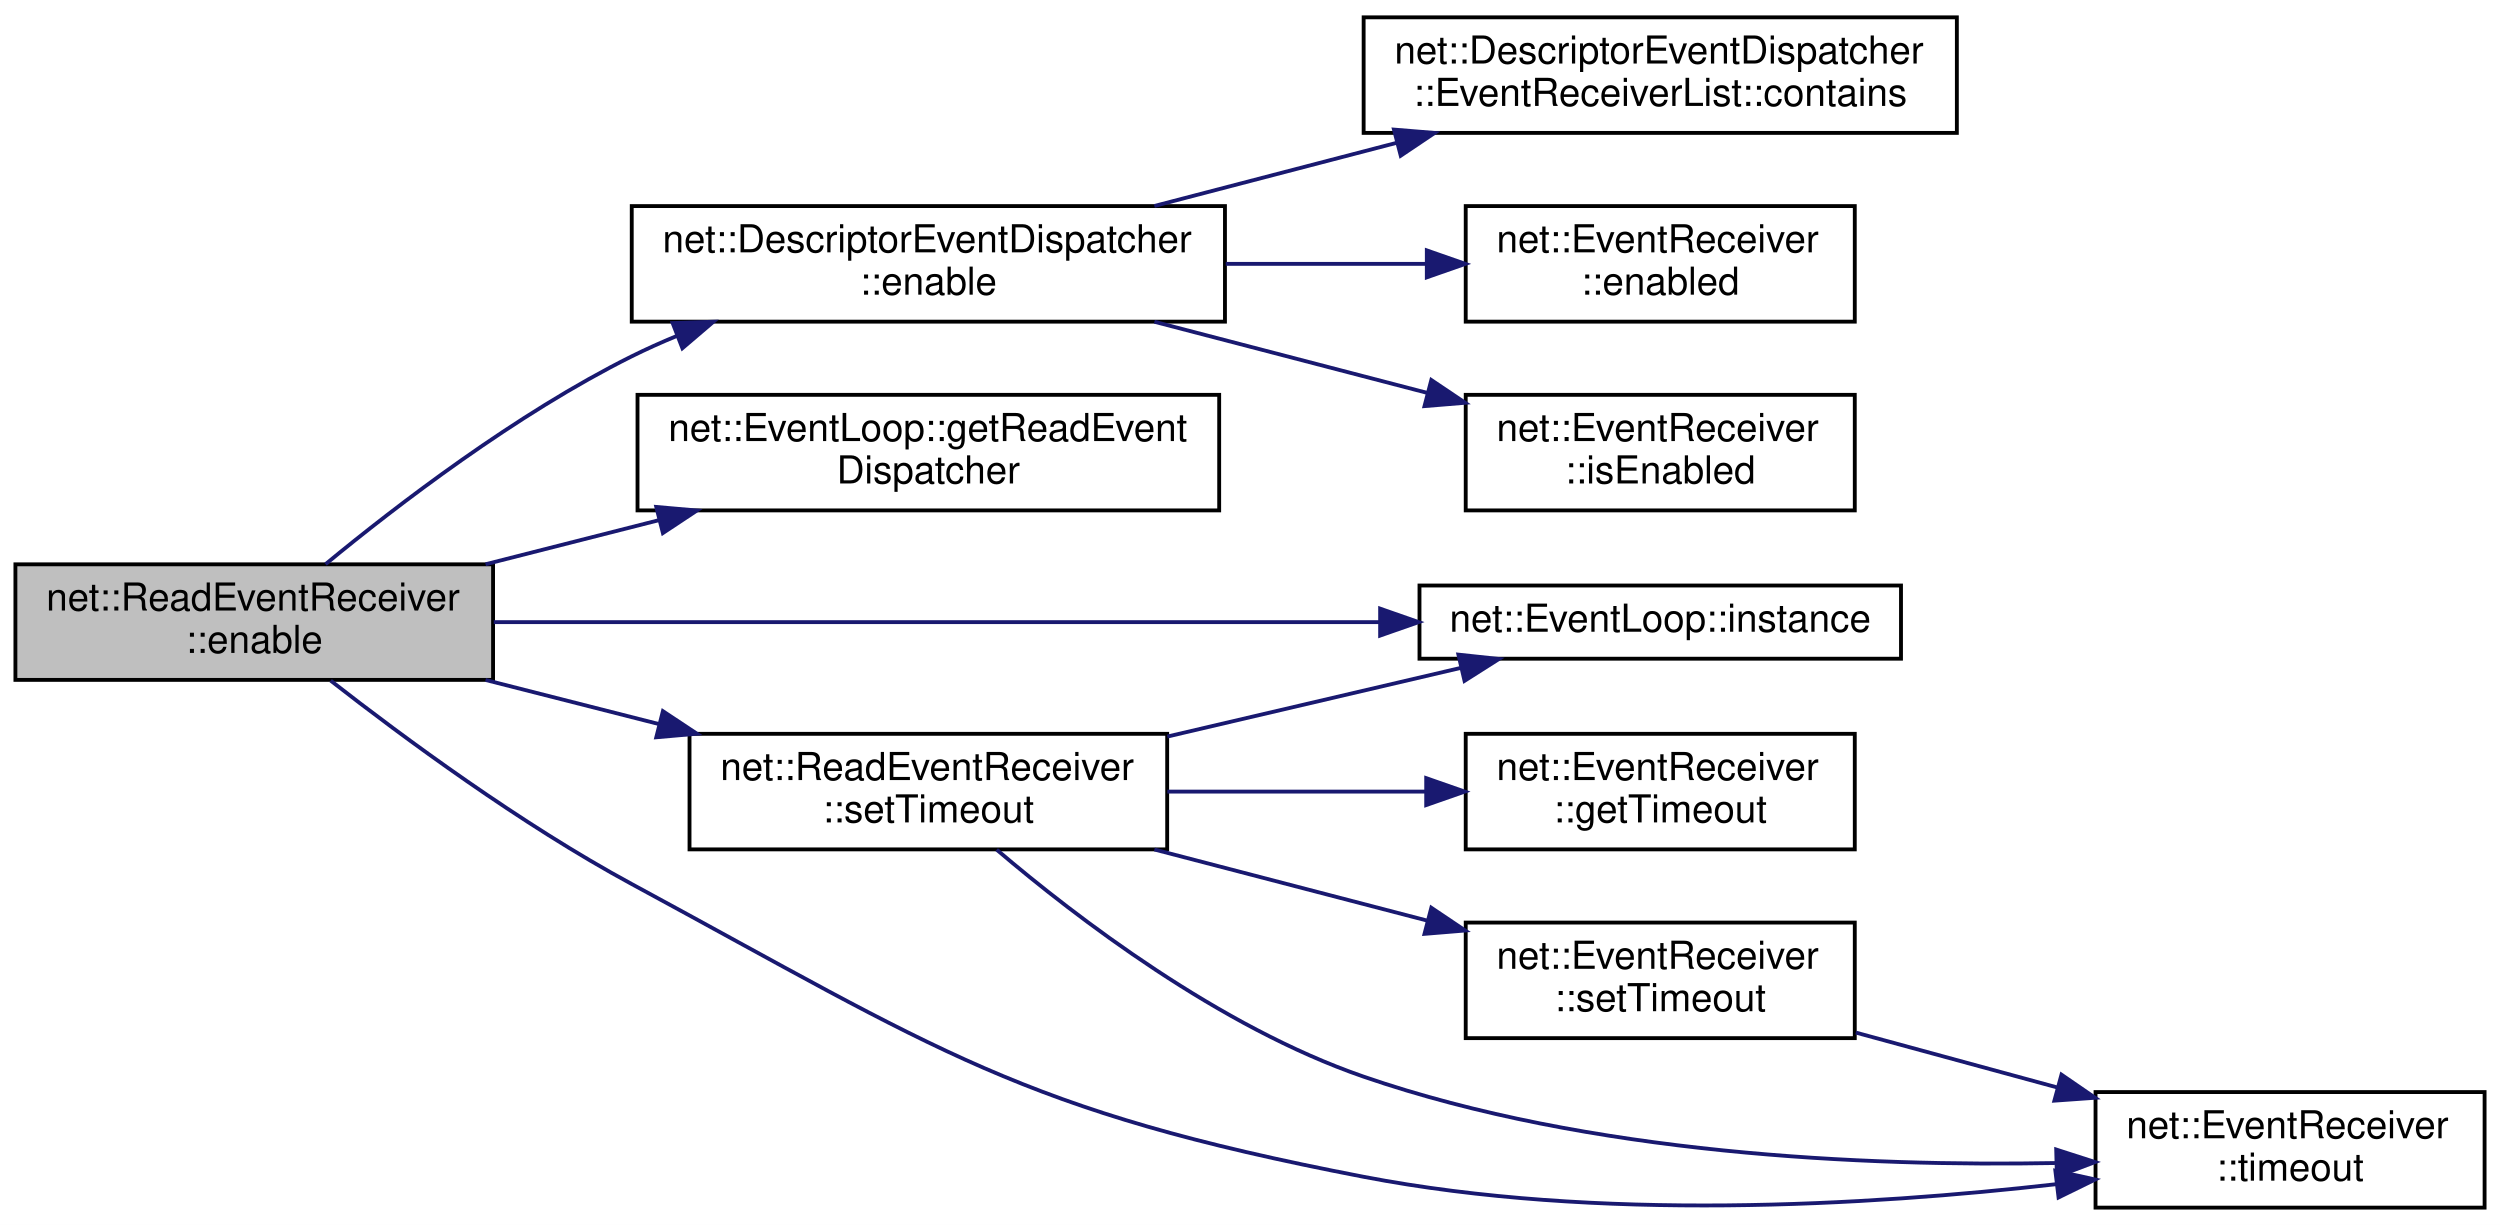
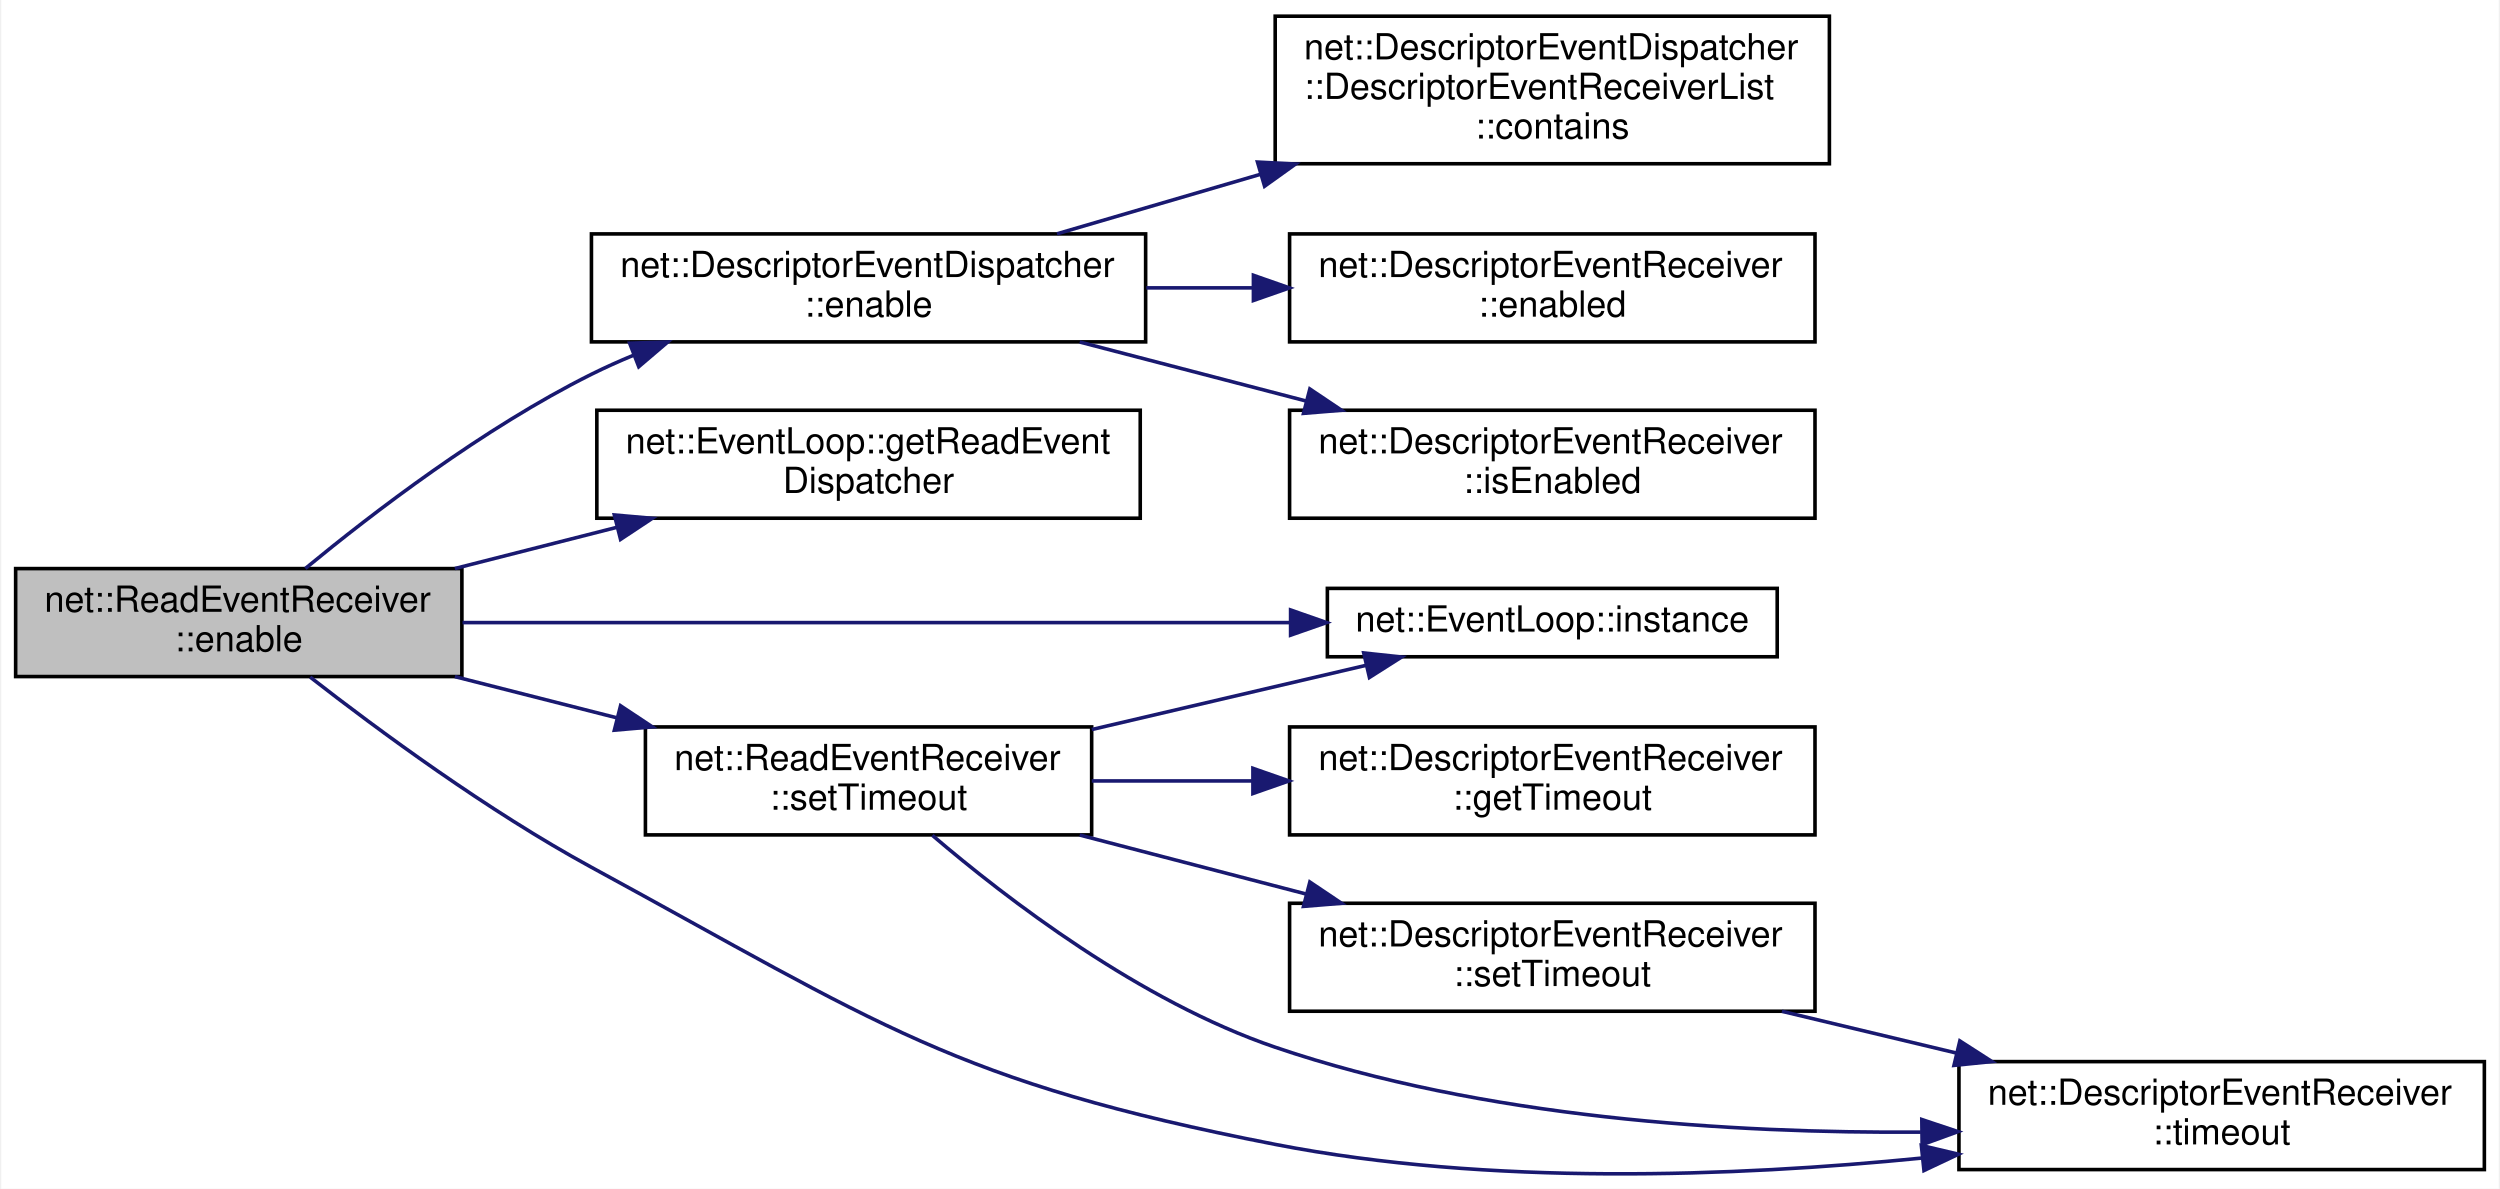
- <svg xmlns="http://www.w3.org/2000/svg" xmlns:xlink="http://www.w3.org/1999/xlink" width="649pt" height="318pt" viewBox="0.00 0.00 649.00 318.00">
-   <g id="graph0" class="graph" transform="scale(1 1) rotate(0) translate(4 314)">
-     <polygon fill="white" stroke="transparent" points="-4,4 -4,-314 645,-314 645,4 -4,4" />
+ <svg xmlns="http://www.w3.org/2000/svg" xmlns:xlink="http://www.w3.org/1999/xlink" width="694pt" height="330pt" viewBox="0.00 0.00 694.00 330.33">
+   <g id="graph0" class="graph" transform="scale(1 1) rotate(0) translate(4 326.33)">
+     <polygon fill="white" stroke="transparent" points="-4,4 -4,-326.33 690,-326.33 690,4 -4,4" />
    <g id="node1" class="node">
      <g id="a_node1">
        <a xlink:title=" ">
-           <polygon fill="#bfbfbf" stroke="black" points="0,-137.5 0,-167.5 124,-167.5 124,-137.5 0,-137.5" />
-           <text text-anchor="start" x="8" y="-155.5" font-family="Helvetica,sans-Serif" font-size="10.00">net::ReadEventReceiver</text>
-           <text text-anchor="middle" x="62" y="-144.5" font-family="Helvetica,sans-Serif" font-size="10.00">::enable</text>
+           <polygon fill="#bfbfbf" stroke="black" points="0,-138.33 0,-168.33 124,-168.33 124,-138.33 0,-138.33" />
+           <text text-anchor="start" x="8" y="-156.33" font-family="Helvetica,sans-Serif" font-size="10.00">net::ReadEventReceiver</text>
+           <text text-anchor="middle" x="62" y="-145.33" font-family="Helvetica,sans-Serif" font-size="10.00">::enable</text>
        </a>
      </g>
    </g>
    <g id="node2" class="node">
      <g id="a_node2">
-         <a xlink:href="classnet_1_1_descriptor_event_dispatcher.html#a19937845694dd2919c15556102670b42" target="_top" xlink:title=" ">
-           <polygon fill="white" stroke="black" points="160,-230.5 160,-260.5 314,-260.5 314,-230.5 160,-230.5" />
-           <text text-anchor="start" x="168" y="-248.5" font-family="Helvetica,sans-Serif" font-size="10.00">net::DescriptorEventDispatcher</text>
-           <text text-anchor="middle" x="237" y="-237.5" font-family="Helvetica,sans-Serif" font-size="10.00">::enable</text>
+         <a xlink:href="classnet_1_1_descriptor_event_dispatcher.html#a73814f761935ca747c521b3ce46c2689" target="_top" xlink:title=" ">
+           <polygon fill="white" stroke="black" points="160,-231.33 160,-261.33 314,-261.33 314,-231.33 160,-231.33" />
+           <text text-anchor="start" x="168" y="-249.33" font-family="Helvetica,sans-Serif" font-size="10.00">net::DescriptorEventDispatcher</text>
+           <text text-anchor="middle" x="237" y="-238.33" font-family="Helvetica,sans-Serif" font-size="10.00">::enable</text>
        </a>
      </g>
    </g>
    <g id="edge1" class="edge">
-       <path fill="none" stroke="midnightblue" d="M80.51,-167.54C99.15,-182.91 130.03,-206.57 160,-221.5 163.76,-223.37 167.7,-225.14 171.72,-226.8" />
-       <polygon fill="midnightblue" stroke="midnightblue" points="170.62,-230.13 181.21,-230.48 173.15,-223.6 170.62,-230.13" />
+       <path fill="none" stroke="midnightblue" d="M80.51,-168.37C99.15,-183.74 130.03,-207.4 160,-222.33 163.76,-224.2 167.7,-225.97 171.72,-227.63" />
+       <polygon fill="midnightblue" stroke="midnightblue" points="170.62,-230.96 181.21,-231.3 173.15,-224.43 170.62,-230.96" />
    </g>
    <g id="node6" class="node">
      <g id="a_node6">
        <a xlink:href="classnet_1_1_event_loop.html#ace10fc7540ecf33dbd7efeb50f2a6a4d" target="_top" xlink:title=" ">
-           <polygon fill="white" stroke="black" points="161.5,-181.5 161.5,-211.5 312.5,-211.5 312.5,-181.5 161.5,-181.5" />
-           <text text-anchor="start" x="169.5" y="-199.5" font-family="Helvetica,sans-Serif" font-size="10.00">net::EventLoop::getReadEvent</text>
-           <text text-anchor="middle" x="237" y="-188.5" font-family="Helvetica,sans-Serif" font-size="10.00">Dispatcher</text>
+           <polygon fill="white" stroke="black" points="161.5,-182.33 161.5,-212.33 312.5,-212.33 312.5,-182.33 161.5,-182.33" />
+           <text text-anchor="start" x="169.5" y="-200.33" font-family="Helvetica,sans-Serif" font-size="10.00">net::EventLoop::getReadEvent</text>
+           <text text-anchor="middle" x="237" y="-189.33" font-family="Helvetica,sans-Serif" font-size="10.00">Dispatcher</text>
        </a>
      </g>
    </g>
    <g id="edge5" class="edge">
-       <path fill="none" stroke="midnightblue" d="M122.05,-167.52C136.59,-171.22 152.27,-175.21 167.22,-179.01" />
-       <polygon fill="midnightblue" stroke="midnightblue" points="166.37,-182.4 176.92,-181.47 168.09,-175.62 166.37,-182.4" />
+       <path fill="none" stroke="midnightblue" d="M122.05,-168.35C136.59,-172.04 152.27,-176.03 167.22,-179.84" />
+       <polygon fill="midnightblue" stroke="midnightblue" points="166.37,-183.23 176.92,-182.3 168.09,-176.45 166.37,-183.23" />
    </g>
    <g id="node7" class="node">
      <g id="a_node7">
        <a xlink:href="classnet_1_1_event_loop.html#a6d8bfd6fa03bb6bf423035ab190657ef" target="_top" xlink:title=" ">
-           <polygon fill="white" stroke="black" points="364.5,-143 364.5,-162 489.5,-162 489.5,-143 364.5,-143" />
-           <text text-anchor="middle" x="427" y="-150" font-family="Helvetica,sans-Serif" font-size="10.00">net::EventLoop::instance</text>
+           <polygon fill="white" stroke="black" points="364.5,-143.83 364.5,-162.83 489.5,-162.83 489.5,-143.83 364.5,-143.83" />
+           <text text-anchor="middle" x="427" y="-150.83" font-family="Helvetica,sans-Serif" font-size="10.00">net::EventLoop::instance</text>
        </a>
      </g>
    </g>
    <g id="edge6" class="edge">
-       <path fill="none" stroke="midnightblue" d="M124.17,-152.5C187.69,-152.5 286.99,-152.5 354.19,-152.5" />
-       <polygon fill="midnightblue" stroke="midnightblue" points="354.28,-156 364.28,-152.5 354.28,-149 354.28,-156" />
+       <path fill="none" stroke="midnightblue" d="M124.17,-153.33C187.69,-153.33 286.99,-153.33 354.19,-153.33" />
+       <polygon fill="midnightblue" stroke="midnightblue" points="354.28,-156.83 364.28,-153.33 354.28,-149.83 354.28,-156.83" />
    </g>
    <g id="node8" class="node">
      <g id="a_node8">
        <a xlink:href="classnet_1_1_read_event_receiver.html#aea825386993599725315eb7fb0719aa4" target="_top" xlink:title=" ">
-           <polygon fill="white" stroke="black" points="175,-93.5 175,-123.5 299,-123.5 299,-93.5 175,-93.5" />
-           <text text-anchor="start" x="183" y="-111.5" font-family="Helvetica,sans-Serif" font-size="10.00">net::ReadEventReceiver</text>
-           <text text-anchor="middle" x="237" y="-100.5" font-family="Helvetica,sans-Serif" font-size="10.00">::setTimeout</text>
+           <polygon fill="white" stroke="black" points="175,-94.33 175,-124.33 299,-124.33 299,-94.33 175,-94.33" />
+           <text text-anchor="start" x="183" y="-112.33" font-family="Helvetica,sans-Serif" font-size="10.00">net::ReadEventReceiver</text>
+           <text text-anchor="middle" x="237" y="-101.33" font-family="Helvetica,sans-Serif" font-size="10.00">::setTimeout</text>
        </a>
      </g>
    </g>
    <g id="edge7" class="edge">
-       <path fill="none" stroke="midnightblue" d="M122.05,-137.48C136.59,-133.78 152.27,-129.79 167.22,-125.99" />
-       <polygon fill="midnightblue" stroke="midnightblue" points="168.09,-129.38 176.92,-123.53 166.37,-122.6 168.09,-129.38" />
+       <path fill="none" stroke="midnightblue" d="M122.05,-138.31C136.59,-134.61 152.27,-130.62 167.22,-126.82" />
+       <polygon fill="midnightblue" stroke="midnightblue" points="168.09,-130.21 176.92,-124.35 166.37,-123.43 168.09,-130.21" />
    </g>
    <g id="node11" class="node">
      <g id="a_node11">
-         <a xlink:href="classnet_1_1_event_receiver.html#ad2da553049435ab5f08b0fe24b5bd210" target="_top" xlink:title=" ">
-           <polygon fill="white" stroke="black" points="540,-0.5 540,-30.5 641,-30.5 641,-0.5 540,-0.5" />
-           <text text-anchor="start" x="548" y="-18.5" font-family="Helvetica,sans-Serif" font-size="10.00">net::EventReceiver</text>
-           <text text-anchor="middle" x="590.5" y="-7.5" font-family="Helvetica,sans-Serif" font-size="10.00">::timeout</text>
+         <a xlink:href="classnet_1_1_descriptor_event_receiver.html#a5c50bcb3b0f114bc1c59ddc9315f4a4a" target="_top" xlink:title=" ">
+           <polygon fill="white" stroke="black" points="540,-1.33 540,-31.33 686,-31.33 686,-1.33 540,-1.33" />
+           <text text-anchor="start" x="548" y="-19.33" font-family="Helvetica,sans-Serif" font-size="10.00">net::DescriptorEventReceiver</text>
+           <text text-anchor="middle" x="613" y="-8.33" font-family="Helvetica,sans-Serif" font-size="10.00">::timeout</text>
        </a>
      </g>
    </g>
    <g id="edge13" class="edge">
-       <path fill="none" stroke="midnightblue" d="M81.84,-137.31C100.79,-122.52 131.24,-100.06 160,-84.5 239.99,-41.22 260.69,-25.7 350,-8.5 410.44,3.14 481.03,-1.01 529.84,-6.59" />
-       <polygon fill="midnightblue" stroke="midnightblue" points="529.57,-10.09 539.91,-7.8 530.4,-3.14 529.57,-10.09" />
+       <path fill="none" stroke="midnightblue" d="M81.85,-138.17C100.81,-123.4 131.28,-100.96 160,-85.33 240.04,-41.79 260.57,-25.76 350,-8.33 409.36,3.24 477.69,0.64 529.69,-4.53" />
+       <polygon fill="midnightblue" stroke="midnightblue" points="529.55,-8.04 539.86,-5.6 530.28,-1.07 529.55,-8.04" />
    </g>
    <g id="node3" class="node">
      <g id="a_node3">
-         <a xlink:href="classnet_1_1_descriptor_event_dispatcher_1_1_event_receiver_list.html#a9adfbbdd59d16428d8fba87f40040cea" target="_top" xlink:title=" ">
-           <polygon fill="white" stroke="black" points="350,-279.5 350,-309.5 504,-309.5 504,-279.5 350,-279.5" />
-           <text text-anchor="start" x="358" y="-297.5" font-family="Helvetica,sans-Serif" font-size="10.00">net::DescriptorEventDispatcher</text>
-           <text text-anchor="middle" x="427" y="-286.5" font-family="Helvetica,sans-Serif" font-size="10.00">::EventReceiverList::contains</text>
+         <a xlink:href="classnet_1_1_descriptor_event_dispatcher_1_1_descriptor_event_receiver_list.html#a558f0d618cb8eda30f1442d32b7f8139" target="_top" xlink:title=" ">
+           <polygon fill="white" stroke="black" points="350,-280.83 350,-321.83 504,-321.83 504,-280.83 350,-280.83" />
+           <text text-anchor="start" x="358" y="-309.83" font-family="Helvetica,sans-Serif" font-size="10.00">net::DescriptorEventDispatcher</text>
+           <text text-anchor="start" x="358" y="-298.83" font-family="Helvetica,sans-Serif" font-size="10.00">::DescriptorEventReceiverList</text>
+           <text text-anchor="middle" x="427" y="-287.83" font-family="Helvetica,sans-Serif" font-size="10.00">::contains</text>
        </a>
      </g>
    </g>
    <g id="edge2" class="edge">
-       <path fill="none" stroke="midnightblue" d="M295.68,-260.53C315.53,-265.71 337.94,-271.55 358.5,-276.91" />
-       <polygon fill="midnightblue" stroke="midnightblue" points="357.87,-280.36 368.43,-279.49 359.63,-273.58 357.87,-280.36" />
+       <path fill="none" stroke="midnightblue" d="M289.37,-261.36C306.86,-266.47 326.84,-272.32 346.02,-277.93" />
+       <polygon fill="midnightblue" stroke="midnightblue" points="345.08,-281.3 355.66,-280.75 347.05,-274.58 345.08,-281.3" />
    </g>
    <g id="node4" class="node">
      <g id="a_node4">
-         <a xlink:href="classnet_1_1_event_receiver.html#adf048bdc2dfce2b01f4c1bfff4beaa6b" target="_top" xlink:title=" ">
-           <polygon fill="white" stroke="black" points="376.5,-230.5 376.5,-260.5 477.5,-260.5 477.5,-230.5 376.5,-230.5" />
-           <text text-anchor="start" x="384.5" y="-248.5" font-family="Helvetica,sans-Serif" font-size="10.00">net::EventReceiver</text>
-           <text text-anchor="middle" x="427" y="-237.5" font-family="Helvetica,sans-Serif" font-size="10.00">::enabled</text>
+         <a xlink:href="classnet_1_1_descriptor_event_receiver.html#a9e2301bbfa9bb03c4d15372b7a2dc6d1" target="_top" xlink:title=" ">
+           <polygon fill="white" stroke="black" points="354,-231.33 354,-261.33 500,-261.33 500,-231.33 354,-231.33" />
+           <text text-anchor="start" x="362" y="-249.33" font-family="Helvetica,sans-Serif" font-size="10.00">net::DescriptorEventReceiver</text>
+           <text text-anchor="middle" x="427" y="-238.33" font-family="Helvetica,sans-Serif" font-size="10.00">::enabled</text>
        </a>
      </g>
    </g>
    <g id="edge3" class="edge">
-       <path fill="none" stroke="midnightblue" d="M314.2,-245.5C331.56,-245.5 349.76,-245.5 366.32,-245.5" />
-       <polygon fill="midnightblue" stroke="midnightblue" points="366.4,-249 376.4,-245.5 366.4,-242 366.4,-249" />
+       <path fill="none" stroke="midnightblue" d="M314.2,-246.33C323.94,-246.33 333.95,-246.33 343.79,-246.33" />
+       <polygon fill="midnightblue" stroke="midnightblue" points="343.95,-249.83 353.95,-246.33 343.95,-242.83 343.95,-249.83" />
    </g>
    <g id="node5" class="node">
      <g id="a_node5">
-         <a xlink:href="classnet_1_1_event_receiver.html#ac4e3a75a2849d0d8b1fc4ba2b754c8e3" target="_top" xlink:title=" ">
-           <polygon fill="white" stroke="black" points="376.5,-181.5 376.5,-211.5 477.5,-211.5 477.5,-181.5 376.5,-181.5" />
-           <text text-anchor="start" x="384.5" y="-199.5" font-family="Helvetica,sans-Serif" font-size="10.00">net::EventReceiver</text>
-           <text text-anchor="middle" x="427" y="-188.5" font-family="Helvetica,sans-Serif" font-size="10.00">::isEnabled</text>
+         <a xlink:href="classnet_1_1_descriptor_event_receiver.html#a58562b1da4bc4f87bc7c51eb04db62a4" target="_top" xlink:title=" ">
+           <polygon fill="white" stroke="black" points="354,-182.33 354,-212.33 500,-212.33 500,-182.33 354,-182.33" />
+           <text text-anchor="start" x="362" y="-200.33" font-family="Helvetica,sans-Serif" font-size="10.00">net::DescriptorEventReceiver</text>
+           <text text-anchor="middle" x="427" y="-189.33" font-family="Helvetica,sans-Serif" font-size="10.00">::isEnabled</text>
        </a>
      </g>
    </g>
    <g id="edge4" class="edge">
-       <path fill="none" stroke="midnightblue" d="M295.68,-230.47C318.16,-224.61 343.9,-217.9 366.54,-212" />
-       <polygon fill="midnightblue" stroke="midnightblue" points="367.57,-215.35 376.36,-209.44 365.8,-208.57 367.57,-215.35" />
+       <path fill="none" stroke="midnightblue" d="M295.68,-231.29C315.53,-226.12 337.94,-220.28 358.5,-214.92" />
+       <polygon fill="midnightblue" stroke="midnightblue" points="359.63,-218.24 368.43,-212.33 357.87,-211.47 359.63,-218.24" />
    </g>
    <g id="edge9" class="edge">
-       <path fill="none" stroke="midnightblue" d="M299.04,-122.79C323.71,-128.56 351.85,-135.15 375.36,-140.65" />
-       <polygon fill="midnightblue" stroke="midnightblue" points="374.6,-144.06 385.13,-142.93 376.19,-137.25 374.6,-144.06" />
+       <path fill="none" stroke="midnightblue" d="M299.04,-123.61C323.71,-129.39 351.85,-135.98 375.36,-141.48" />
+       <polygon fill="midnightblue" stroke="midnightblue" points="374.6,-144.89 385.13,-143.76 376.19,-138.08 374.6,-144.89" />
    </g>
    <g id="node9" class="node">
      <g id="a_node9">
-         <a xlink:href="classnet_1_1_event_receiver.html#a42477f416cc319660c15318f674f7cda" target="_top" xlink:title=" ">
-           <polygon fill="white" stroke="black" points="376.5,-93.5 376.5,-123.5 477.5,-123.5 477.5,-93.5 376.5,-93.5" />
-           <text text-anchor="start" x="384.5" y="-111.5" font-family="Helvetica,sans-Serif" font-size="10.00">net::EventReceiver</text>
-           <text text-anchor="middle" x="427" y="-100.5" font-family="Helvetica,sans-Serif" font-size="10.00">::getTimeout</text>
+         <a xlink:href="classnet_1_1_descriptor_event_receiver.html#a912f6ef25e80dfc21ec9cea72c436535" target="_top" xlink:title=" ">
+           <polygon fill="white" stroke="black" points="354,-94.33 354,-124.33 500,-124.33 500,-94.33 354,-94.33" />
+           <text text-anchor="start" x="362" y="-112.33" font-family="Helvetica,sans-Serif" font-size="10.00">net::DescriptorEventReceiver</text>
+           <text text-anchor="middle" x="427" y="-101.33" font-family="Helvetica,sans-Serif" font-size="10.00">::getTimeout</text>
        </a>
      </g>
    </g>
    <g id="edge8" class="edge">
-       <path fill="none" stroke="midnightblue" d="M299.04,-108.5C320.51,-108.5 344.6,-108.5 365.98,-108.5" />
-       <polygon fill="midnightblue" stroke="midnightblue" points="366.24,-112 376.24,-108.5 366.24,-105 366.24,-112" />
+       <path fill="none" stroke="midnightblue" d="M299.04,-109.33C313.24,-109.33 328.59,-109.33 343.54,-109.33" />
+       <polygon fill="midnightblue" stroke="midnightblue" points="343.81,-112.83 353.81,-109.33 343.81,-105.83 343.81,-112.83" />
    </g>
    <g id="node10" class="node">
      <g id="a_node10">
-         <a xlink:href="classnet_1_1_event_receiver.html#a26d6a5c5cdd5300540a937c17f91fdcd" target="_top" xlink:title=" ">
-           <polygon fill="white" stroke="black" points="376.5,-44.5 376.5,-74.5 477.5,-74.5 477.5,-44.5 376.5,-44.5" />
-           <text text-anchor="start" x="384.5" y="-62.5" font-family="Helvetica,sans-Serif" font-size="10.00">net::EventReceiver</text>
-           <text text-anchor="middle" x="427" y="-51.5" font-family="Helvetica,sans-Serif" font-size="10.00">::setTimeout</text>
+         <a xlink:href="classnet_1_1_descriptor_event_receiver.html#aaacb9788549456a2c4b510913d938044" target="_top" xlink:title=" ">
+           <polygon fill="white" stroke="black" points="354,-45.33 354,-75.33 500,-75.33 500,-45.33 354,-45.33" />
+           <text text-anchor="start" x="362" y="-63.33" font-family="Helvetica,sans-Serif" font-size="10.00">net::DescriptorEventReceiver</text>
+           <text text-anchor="middle" x="427" y="-52.33" font-family="Helvetica,sans-Serif" font-size="10.00">::setTimeout</text>
        </a>
      </g>
    </g>
    <g id="edge10" class="edge">
-       <path fill="none" stroke="midnightblue" d="M295.68,-93.47C318.16,-87.61 343.9,-80.9 366.54,-75" />
-       <polygon fill="midnightblue" stroke="midnightblue" points="367.57,-78.35 376.36,-72.44 365.8,-71.57 367.57,-78.35" />
+       <path fill="none" stroke="midnightblue" d="M295.68,-94.29C315.53,-89.12 337.94,-83.28 358.5,-77.92" />
+       <polygon fill="midnightblue" stroke="midnightblue" points="359.63,-81.24 368.43,-75.33 357.87,-74.47 359.63,-81.24" />
    </g>
    <g id="edge12" class="edge">
-       <path fill="none" stroke="midnightblue" d="M254.74,-93.42C275.44,-75.8 312.54,-47.4 350,-34.5 408.73,-14.28 480.17,-11.16 529.66,-12.08" />
-       <polygon fill="midnightblue" stroke="midnightblue" points="529.79,-15.58 539.88,-12.33 529.97,-8.59 529.79,-15.58" />
+       <path fill="none" stroke="midnightblue" d="M254.73,-94.21C275.41,-76.54 312.49,-48.1 350,-35.33 407.78,-15.66 476.75,-11.36 529.42,-11.74" />
+       <polygon fill="midnightblue" stroke="midnightblue" points="529.68,-15.24 539.73,-11.88 529.77,-8.25 529.68,-15.24" />
    </g>
    <g id="edge11" class="edge">
-       <path fill="none" stroke="midnightblue" d="M477.77,-45.94C494.28,-41.44 512.81,-36.39 529.97,-31.72" />
-       <polygon fill="midnightblue" stroke="midnightblue" points="531.16,-35.02 539.89,-29.02 529.32,-28.27 531.16,-35.02" />
+       <path fill="none" stroke="midnightblue" d="M490.81,-45.31C506.41,-41.58 523.27,-37.55 539.3,-33.71" />
+       <polygon fill="midnightblue" stroke="midnightblue" points="540.25,-37.08 549.16,-31.35 538.62,-30.28 540.25,-37.08" />
    </g>
  </g>
</svg>
